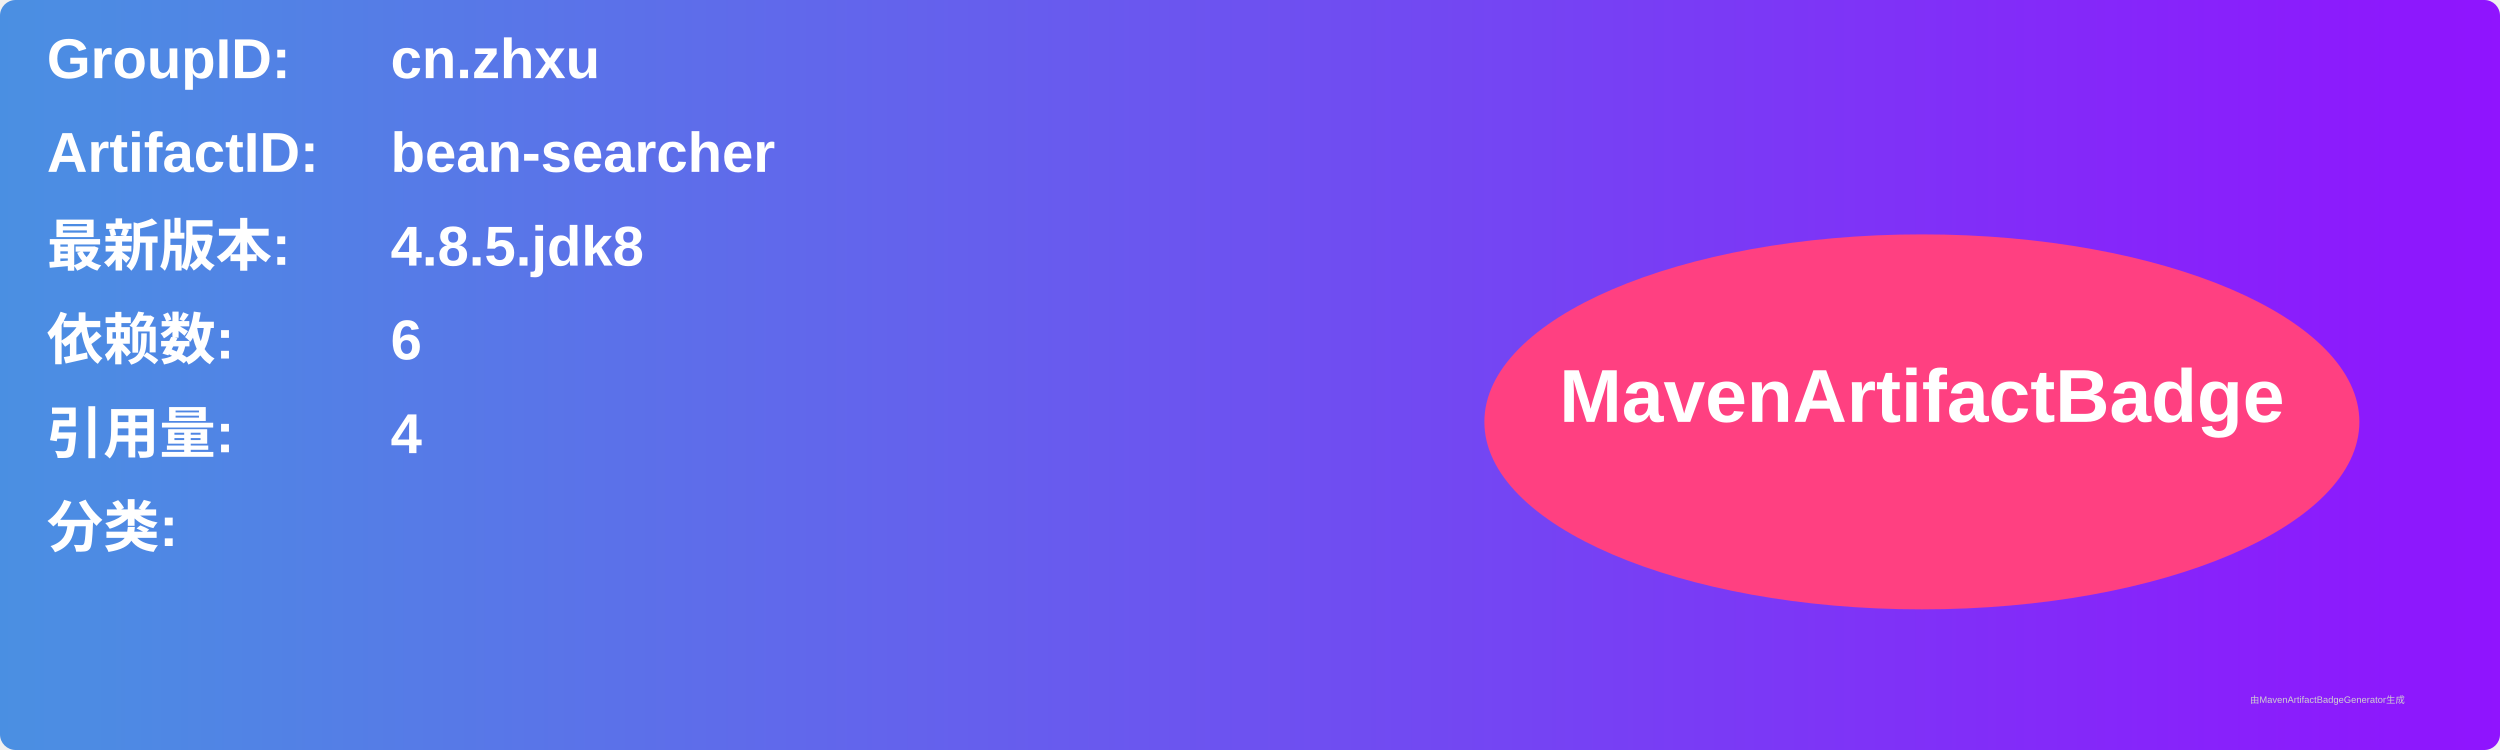
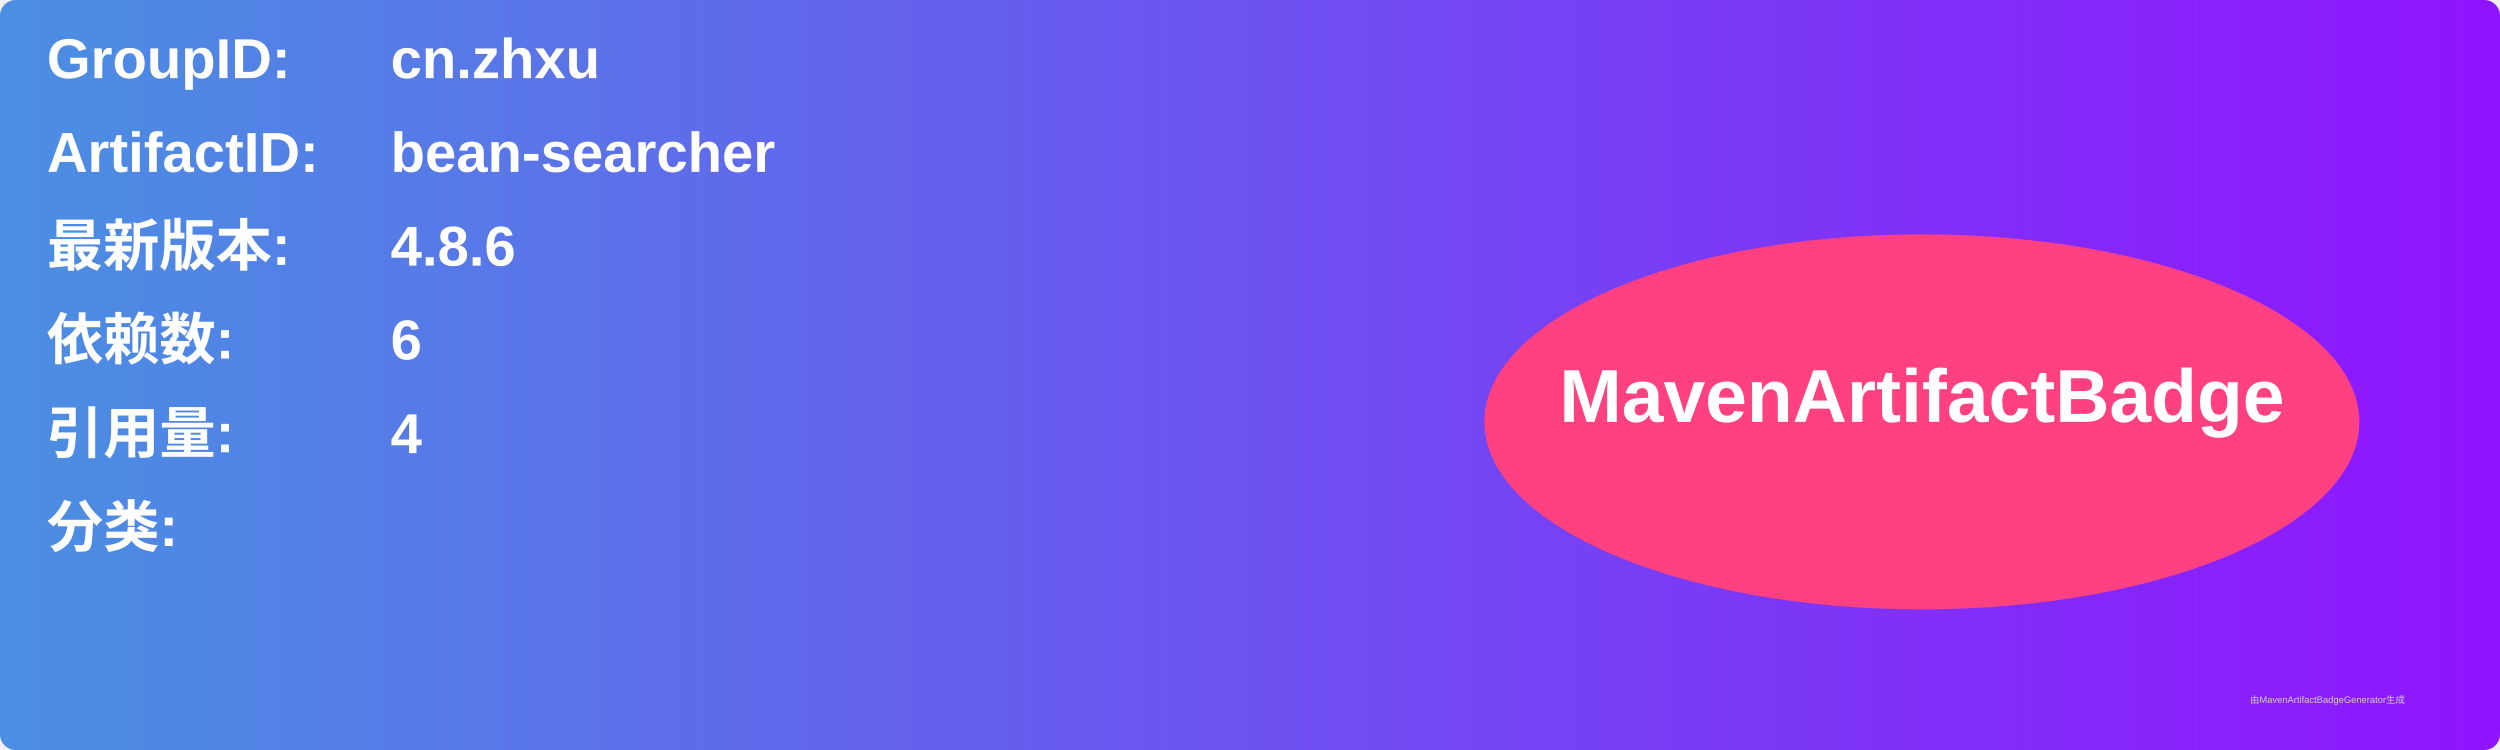
<svg xmlns="http://www.w3.org/2000/svg" width="800" height="240" viewBox="0 0 800 240">
  <linearGradient id="grad" x1="0%" y1="0%" x2="100%" y2="0%">
    <stop offset="0%" stop-color="#4a90e2" />
    <stop offset="100%" stop-color="#9013fe" />
  </linearGradient>
  <rect width="100%" height="100%" rx="5" ry="5" fill="url(#grad)" />
  <g transform="translate(15, 15)">
    <text x="0" y="10" font-family="Arial" font-size="18" fill="white" font-weight="bold" width="260">GroupID:</text>
    <text x="110" y="10" font-family="Arial" font-size="18" fill="white" font-weight="bold" width="460">cn.zhxu</text>
    <text x="0" y="40" font-family="Arial" font-size="18" fill="white" font-weight="bold" width="260">ArtifactID:</text>
    <text x="110" y="40" font-family="Arial" font-size="18" fill="white" font-weight="bold" width="460">bean-searcher</text>
    <text x="0" y="70" font-family="Arial" font-size="18" fill="white" font-weight="bold">最新版本:</text>
    <text x="110" y="70" font-family="Arial" font-size="18" fill="white" font-weight="bold">
-       <tspan font-weight="bold">4.8.5.jdk8</tspan>
+       <tspan font-weight="bold">4.8.6</tspan>
    </text>
    <text x="0" y="100" font-family="Arial" font-size="18" fill="white" font-weight="bold">依赖数: </text>
    <text x="110" y="100" font-family="Arial" font-size="18" fill="white">
      <tspan font-weight="bold">6</tspan>
    </text>
    <text x="0" y="130" font-family="Arial" font-size="18" fill="white" font-weight="bold">引用量: </text>
    <text x="110" y="130" font-family="Arial" font-size="18" fill="white">
      <tspan font-weight="bold">4</tspan>
    </text>
    <text x="0" y="160" font-family="Arial" font-size="18" fill="white" font-weight="bold">分类:</text>
    <text x="10" y="190" font-family="Arial" font-size="10" fill="white">
      <tspan font-weight="bold" />
    </text>
    <ellipse cx="600" cy="120" rx="140" ry="60" fill="#ff4081" />
    <text x="600" y="120" text-anchor="middle" font-family="Arial" font-size="24" fill="white" font-weight="bold">MavenArtifactBadge</text>
  </g>
  <text x="720" y="225" font-family="Arial" font-size="3" fill="#d0d0d0">由MavenArtifactBadgeGenerator生成</text>
</svg>
